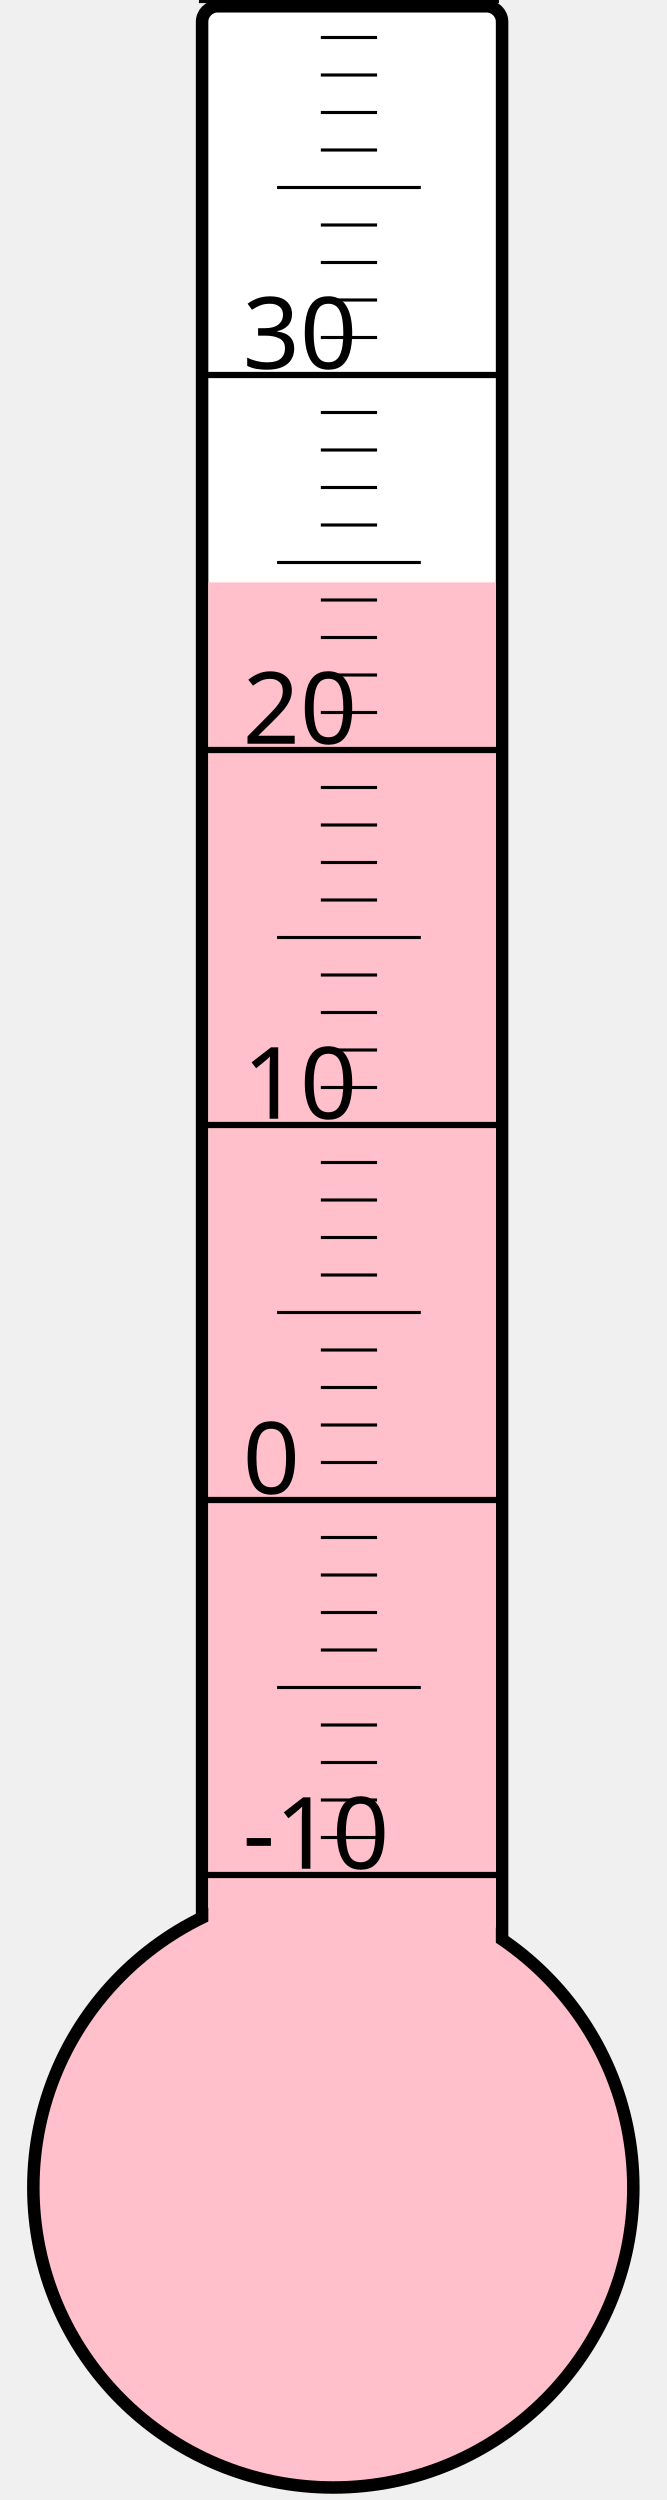
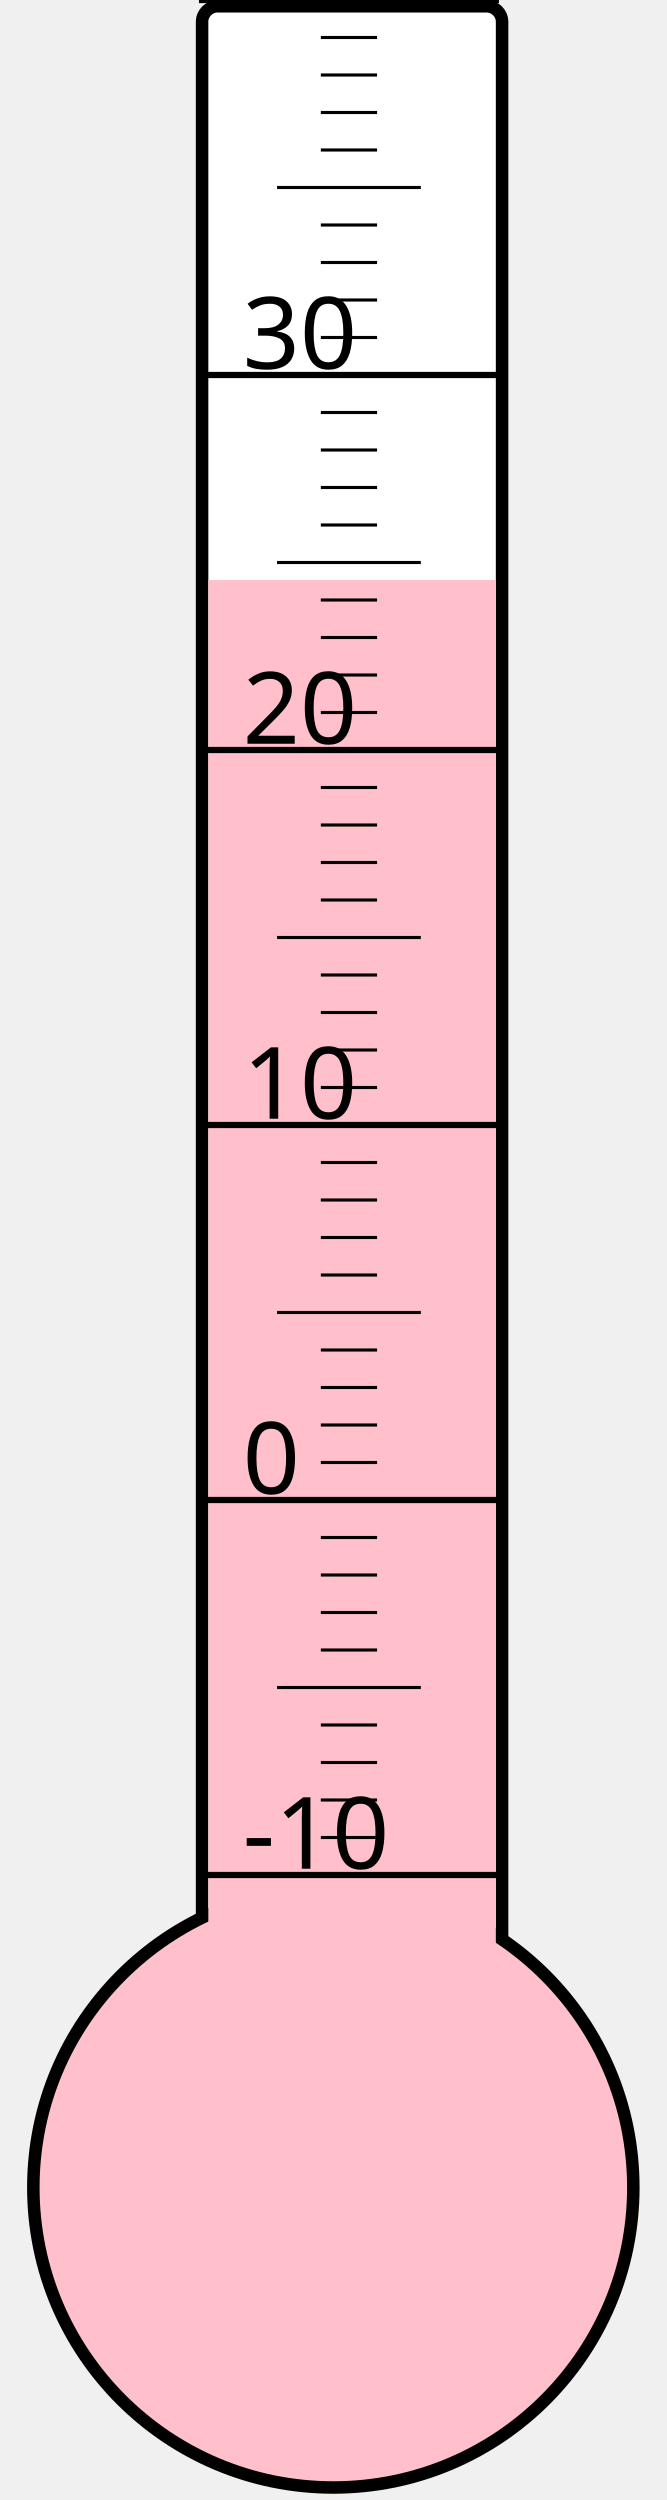
<svg xmlns="http://www.w3.org/2000/svg" width="40px" height="150px" viewBox="0 0 200 800">
  <rect width="200" height="800" x="0" y="0" style="fill: #ffffeb; fill-opacity: 0;" />
  <rect width="96" height="680" x="58" y="2" rx="5" ry="5" style="fill: white; fill-opacity: 1; stroke: black; stroke-width: 4;" />
  <circle cx="100" cy="700" r="96" style="fill: pink; stroke: black; stroke-width: 4;" />
-   <rect width="92" height="513.625" x="60" y="186.375" style="fill: pink; fill-opacity: 1; stroke-width: 0;" />
+   <rect width="92" height="514.375" x="60" y="185.625" style="fill: pink; fill-opacity: 1; stroke-width: 0;" />
  <text x="71" y="598" style="font-family: sans-serif; font-size: 24pt;">-10</text>
  <text x="71" y="478" style="font-family: sans-serif; font-size: 24pt;">0</text>
  <text x="71" y="358" style="font-family: sans-serif; font-size: 24pt;">10</text>
  <text x="71" y="238" style="font-family: sans-serif; font-size: 24pt;">20</text>
  <text x="71" y="118" style="font-family: sans-serif; font-size: 24pt;">30</text>
  <g style="stroke: black;">
    <line x1="57" y1="600" x2="153" y2="600" style="stroke-width: 2;" />
    <line x1="96" y1="588" x2="114" y2="588" style="stroke-width: 1;" />
    <line x1="96" y1="576" x2="114" y2="576" style="stroke-width: 1;" />
    <line x1="96" y1="564" x2="114" y2="564" style="stroke-width: 1;" />
    <line x1="96" y1="552" x2="114" y2="552" style="stroke-width: 1;" />
    <line x1="82" y1="540" x2="128" y2="540" style="stroke-width: 1;" />
    <line x1="96" y1="528" x2="114" y2="528" style="stroke-width: 1;" />
    <line x1="96" y1="516" x2="114" y2="516" style="stroke-width: 1;" />
    <line x1="96" y1="504" x2="114" y2="504" style="stroke-width: 1;" />
    <line x1="96" y1="492" x2="114" y2="492" style="stroke-width: 1;" />
    <line x1="57" y1="480" x2="153" y2="480" style="stroke-width: 2;" />
    <line x1="96" y1="468" x2="114" y2="468" style="stroke-width: 1;" />
    <line x1="96" y1="456" x2="114" y2="456" style="stroke-width: 1;" />
    <line x1="96" y1="444" x2="114" y2="444" style="stroke-width: 1;" />
    <line x1="96" y1="432" x2="114" y2="432" style="stroke-width: 1;" />
    <line x1="82" y1="420" x2="128" y2="420" style="stroke-width: 1;" />
    <line x1="96" y1="408" x2="114" y2="408" style="stroke-width: 1;" />
    <line x1="96" y1="396" x2="114" y2="396" style="stroke-width: 1;" />
    <line x1="96" y1="384" x2="114" y2="384" style="stroke-width: 1;" />
    <line x1="96" y1="372" x2="114" y2="372" style="stroke-width: 1;" />
    <line x1="57" y1="360" x2="153" y2="360" style="stroke-width: 2;" />
    <line x1="96" y1="348" x2="114" y2="348" style="stroke-width: 1;" />
    <line x1="96" y1="336" x2="114" y2="336" style="stroke-width: 1;" />
    <line x1="96" y1="324" x2="114" y2="324" style="stroke-width: 1;" />
    <line x1="96" y1="312" x2="114" y2="312" style="stroke-width: 1;" />
    <line x1="82" y1="300" x2="128" y2="300" style="stroke-width: 1;" />
    <line x1="96" y1="288" x2="114" y2="288" style="stroke-width: 1;" />
    <line x1="96" y1="276" x2="114" y2="276" style="stroke-width: 1;" />
    <line x1="96" y1="264" x2="114" y2="264" style="stroke-width: 1;" />
    <line x1="96" y1="252" x2="114" y2="252" style="stroke-width: 1;" />
    <line x1="57" y1="240" x2="153" y2="240" style="stroke-width: 2;" />
    <line x1="96" y1="228" x2="114" y2="228" style="stroke-width: 1;" />
    <line x1="96" y1="216" x2="114" y2="216" style="stroke-width: 1;" />
    <line x1="96" y1="204" x2="114" y2="204" style="stroke-width: 1;" />
    <line x1="96" y1="192" x2="114" y2="192" style="stroke-width: 1;" />
    <line x1="82" y1="180" x2="128" y2="180" style="stroke-width: 1;" />
    <line x1="96" y1="168" x2="114" y2="168" style="stroke-width: 1;" />
    <line x1="96" y1="156" x2="114" y2="156" style="stroke-width: 1;" />
    <line x1="96" y1="144" x2="114" y2="144" style="stroke-width: 1;" />
    <line x1="96" y1="132" x2="114" y2="132" style="stroke-width: 1;" />
    <line x1="57" y1="120" x2="153" y2="120" style="stroke-width: 2;" />
    <line x1="96" y1="108" x2="114" y2="108" style="stroke-width: 1;" />
    <line x1="96" y1="96" x2="114" y2="96" style="stroke-width: 1;" />
    <line x1="96" y1="84" x2="114" y2="84" style="stroke-width: 1;" />
    <line x1="96" y1="72" x2="114" y2="72" style="stroke-width: 1;" />
    <line x1="82" y1="60" x2="128" y2="60" style="stroke-width: 1;" />
    <line x1="96" y1="48" x2="114" y2="48" style="stroke-width: 1;" />
    <line x1="96" y1="36" x2="114" y2="36" style="stroke-width: 1;" />
    <line x1="96" y1="24" x2="114" y2="24" style="stroke-width: 1;" />
    <line x1="96" y1="12" x2="114" y2="12" style="stroke-width: 1;" />
    <line x1="57" y1="0" x2="153" y2="0" style="stroke-width: 2;" />
  </g>
</svg>
